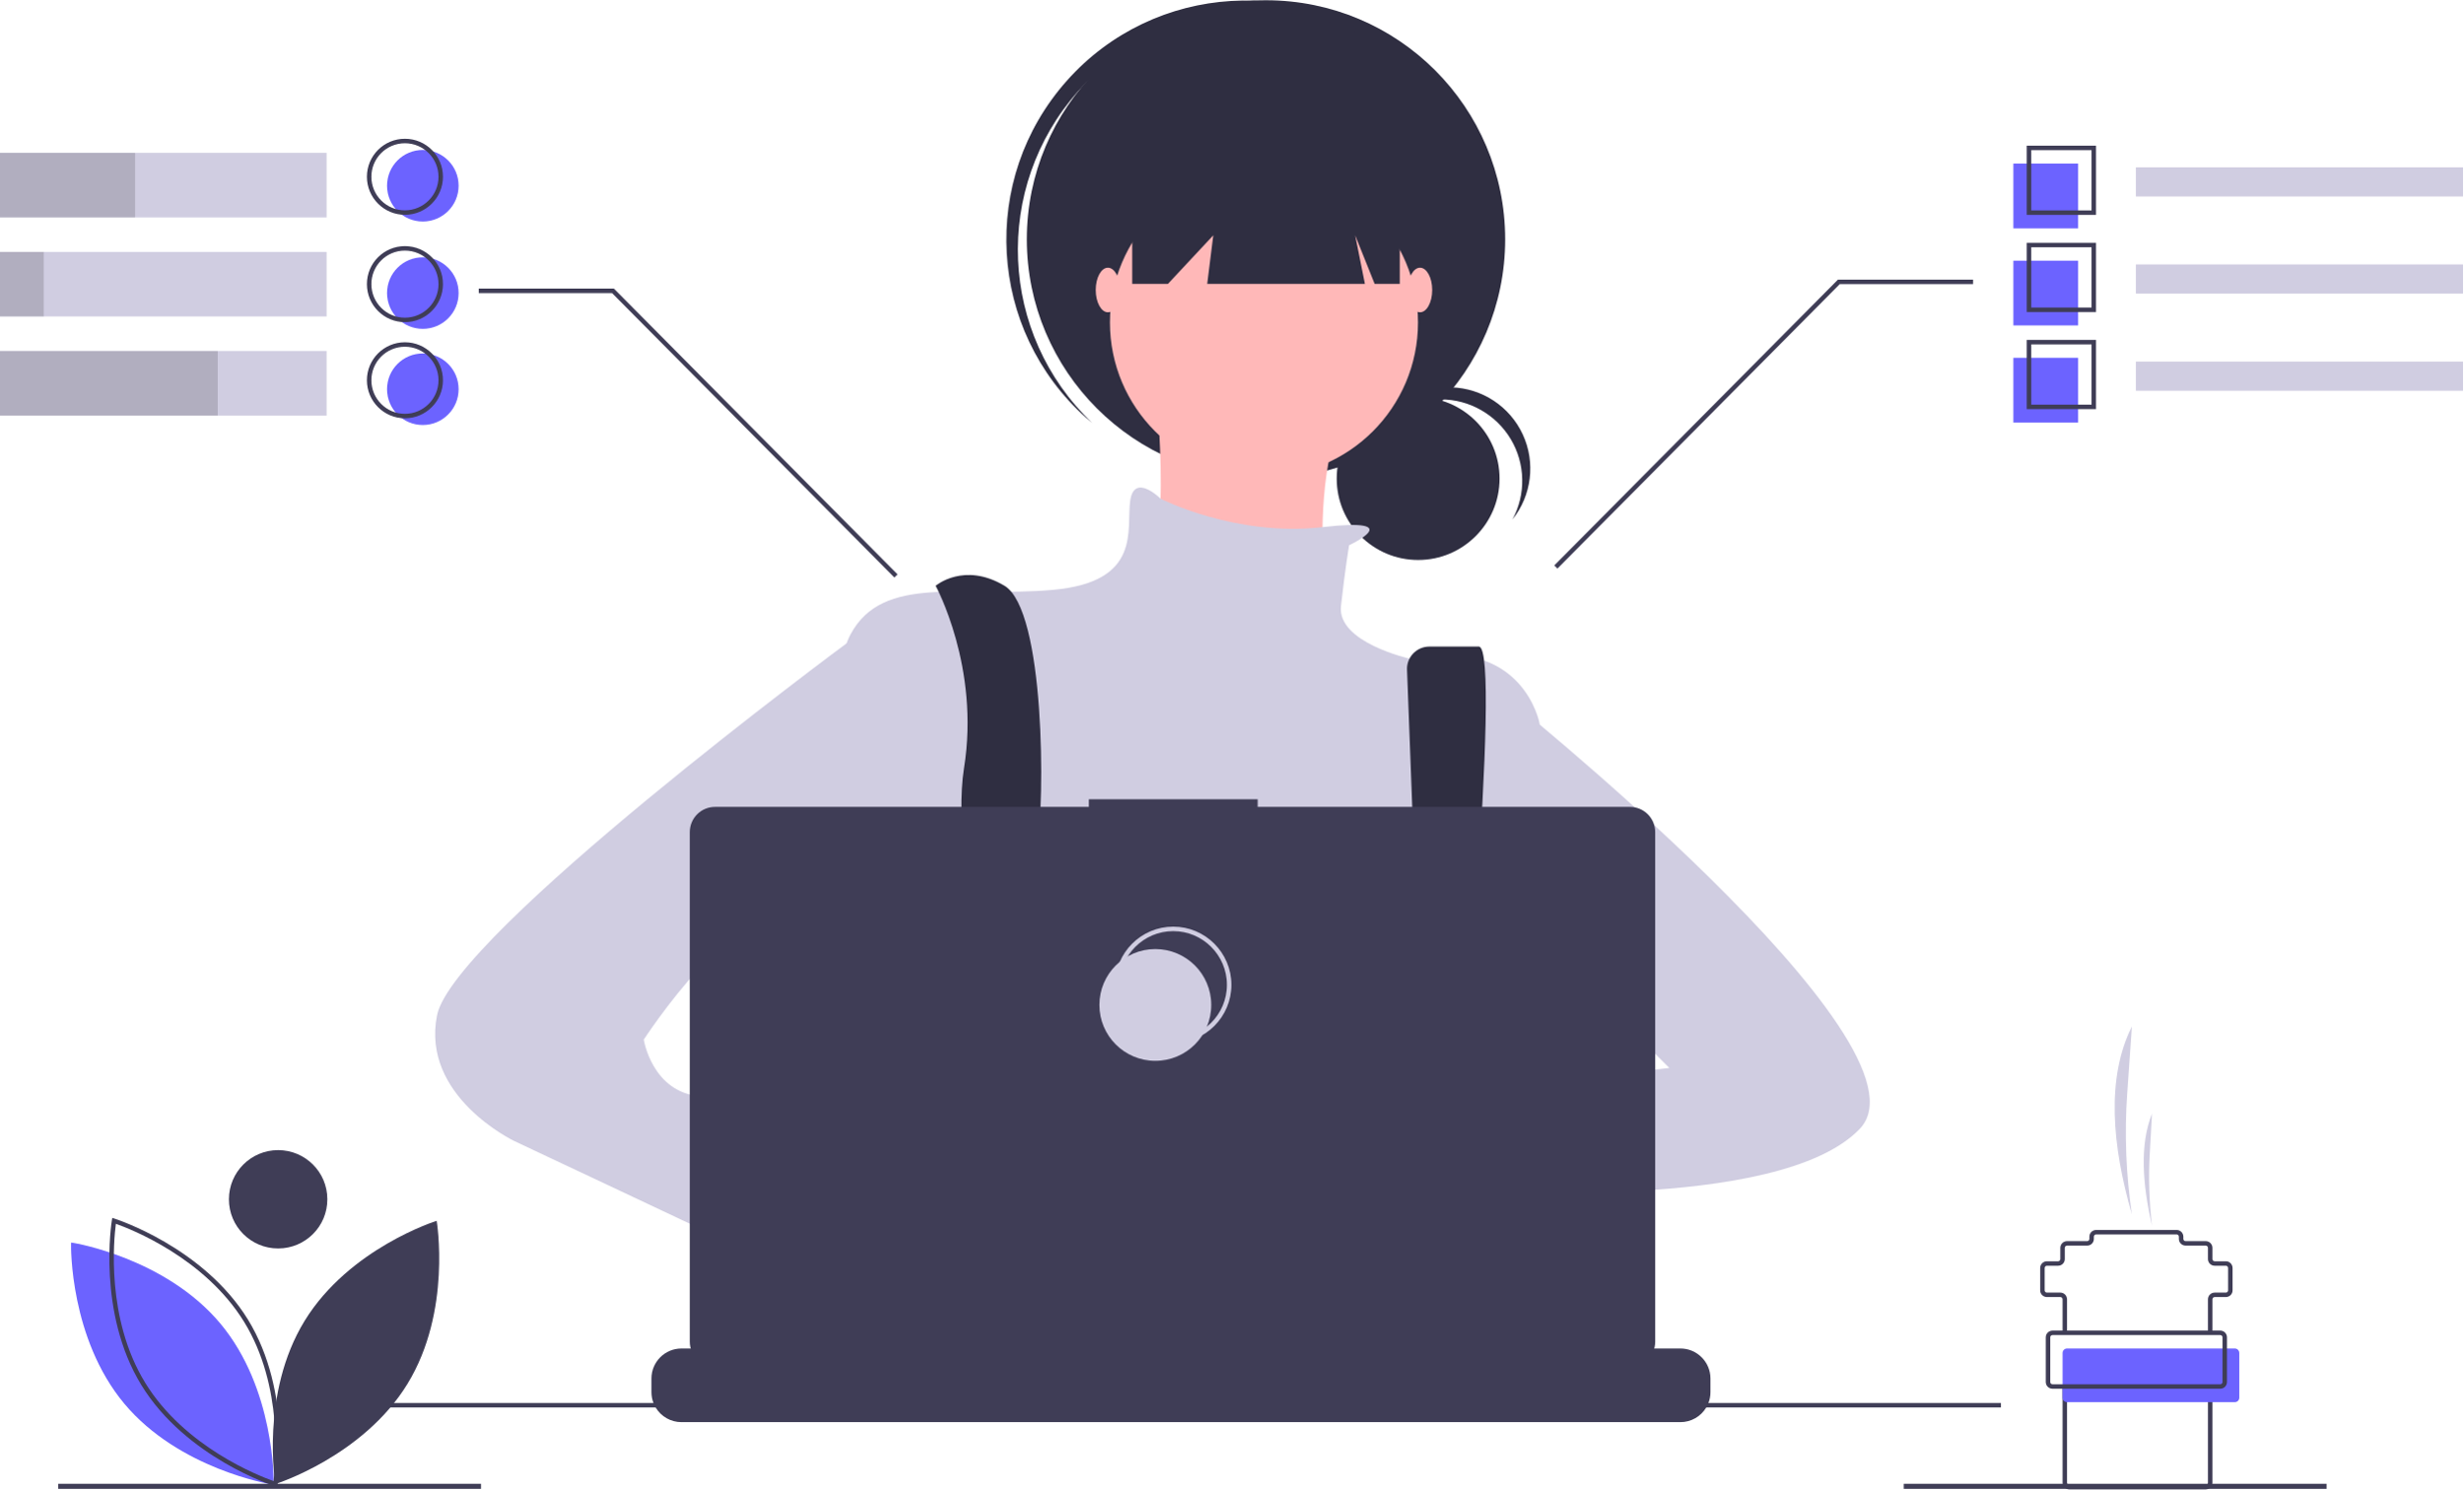
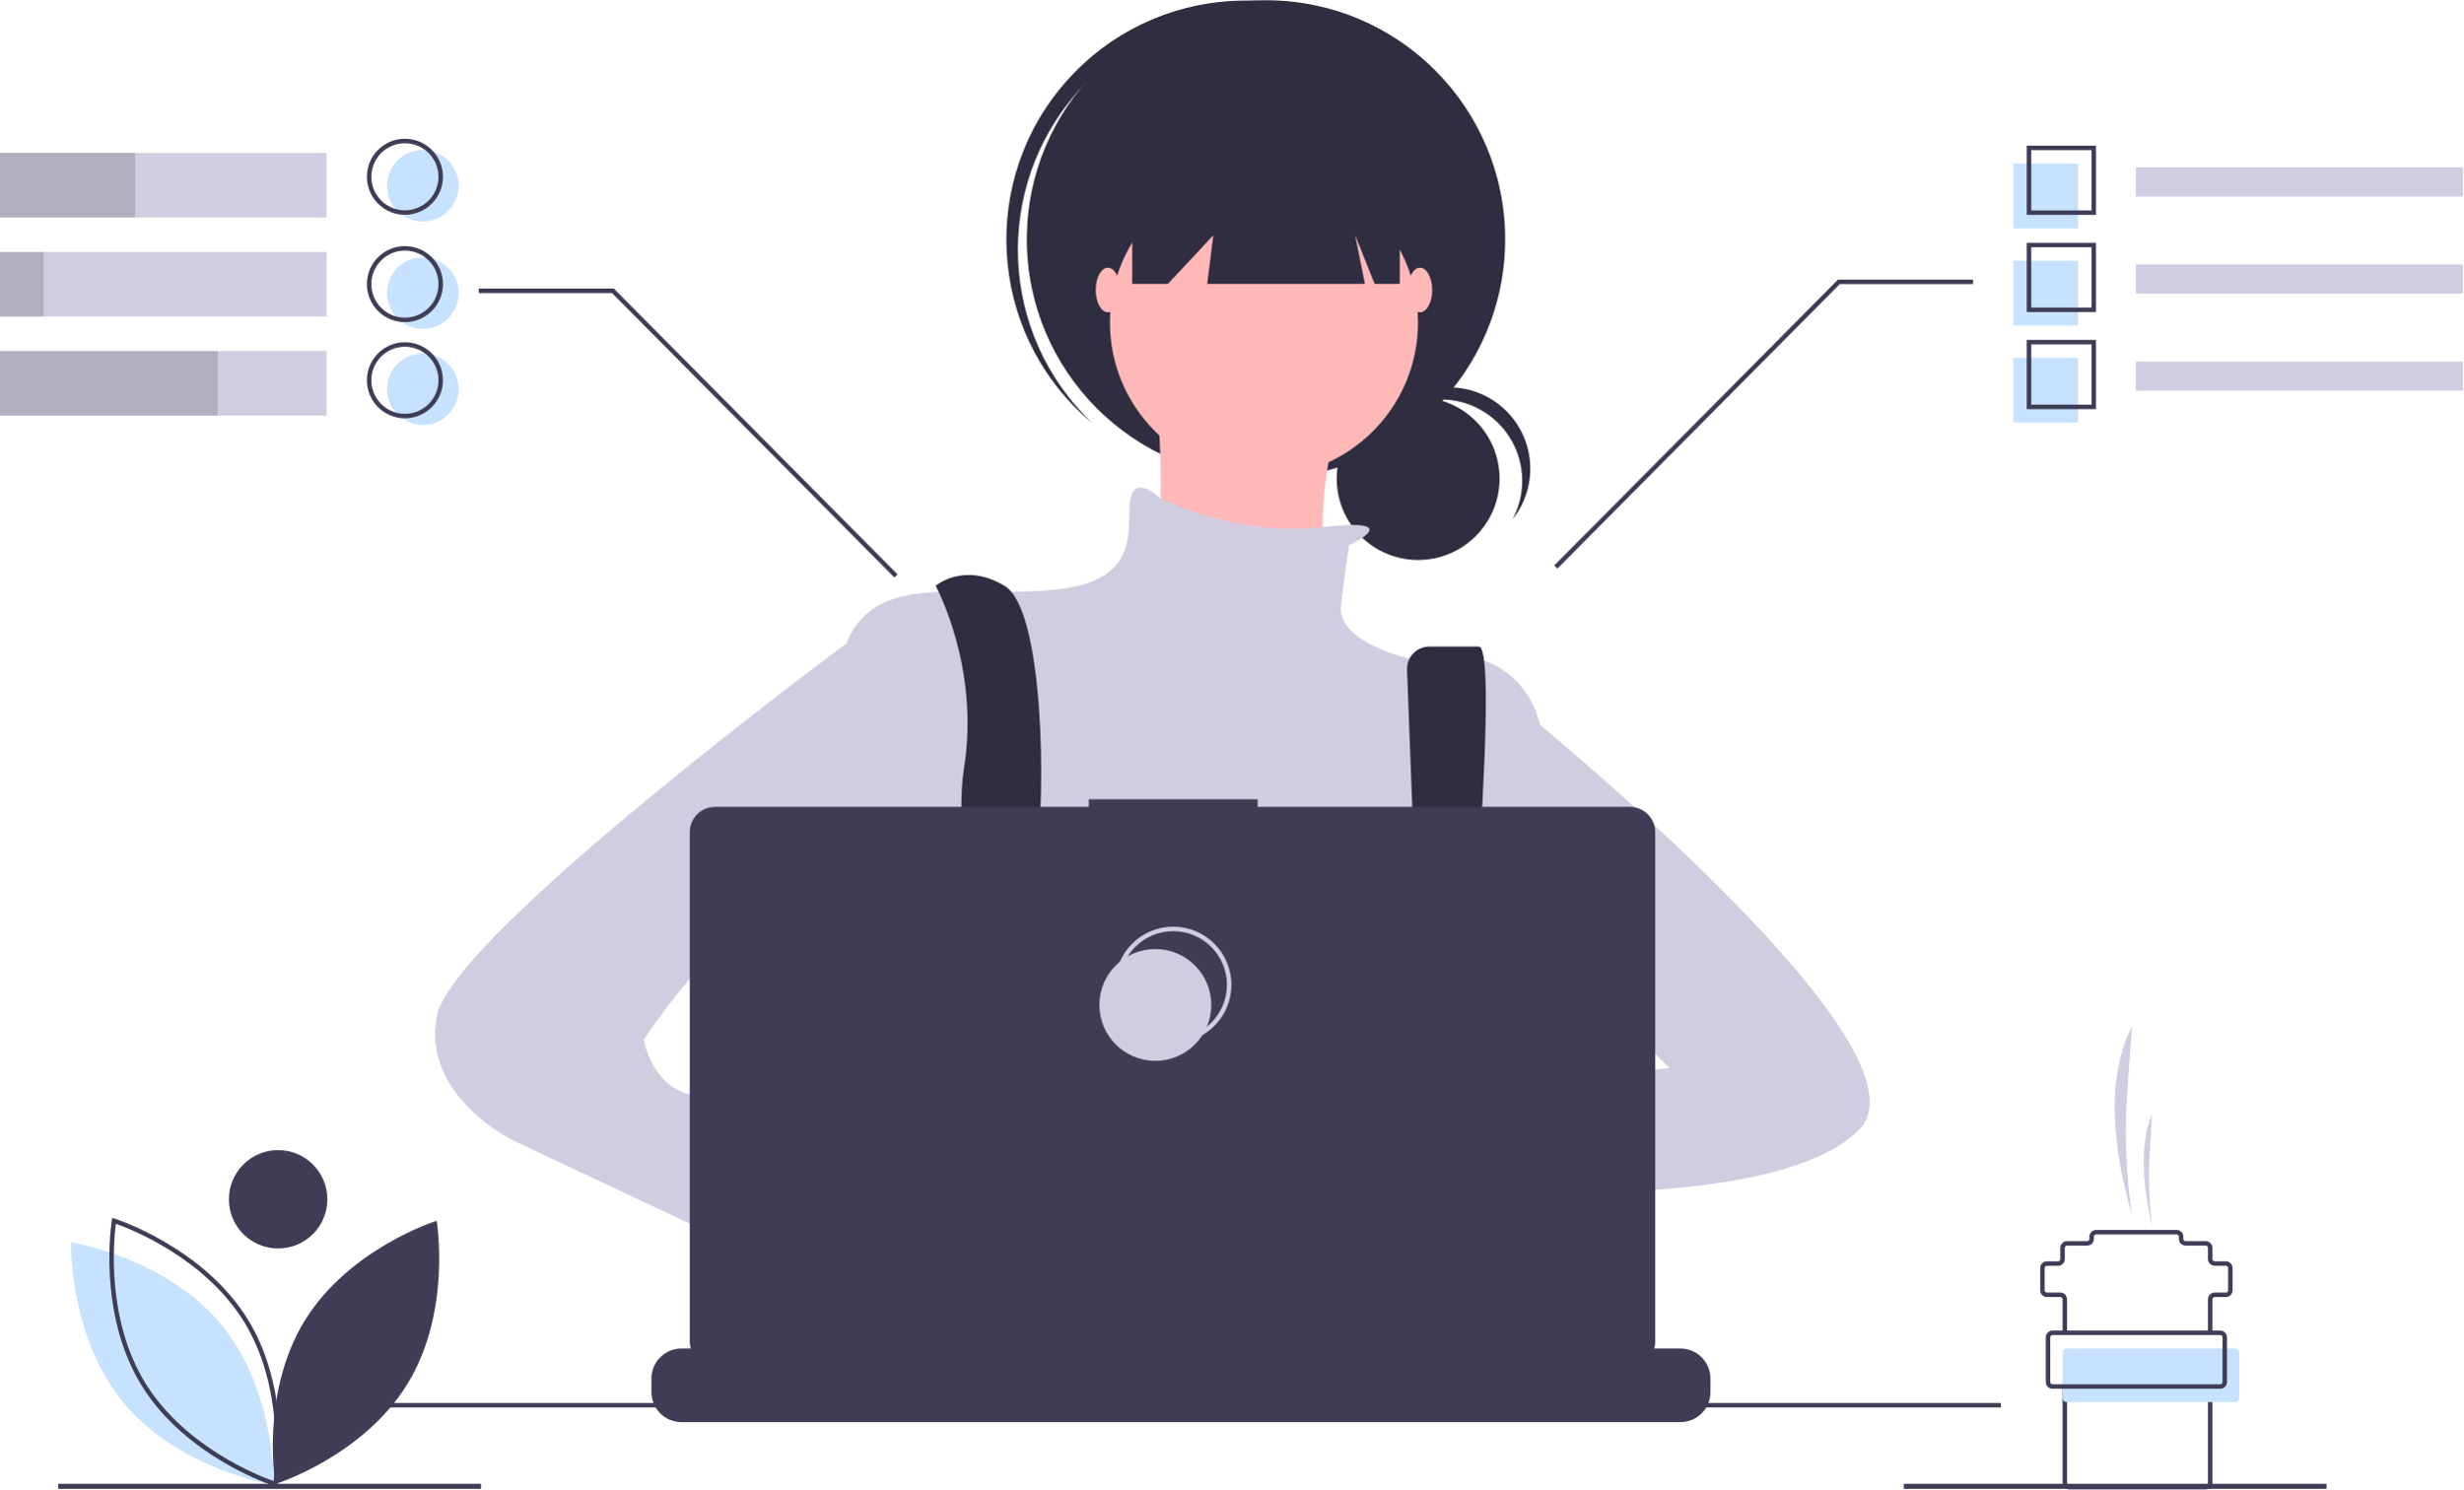
<svg xmlns="http://www.w3.org/2000/svg" id="f61e7f2c-3df8-44b9-b514-d2b672d0e0d5" data-name="Layer 1" width="1101" height="666.051" viewBox="0 0 1101 666.051">
  <circle cx="633.929" cy="214.02" r="36.396" fill="#2f2e41" />
  <path d="M693.569,295.601a36.401,36.401,0,0,1,32.039,53.669,36.387,36.387,0,1,0-60.454-39.982A36.306,36.306,0,0,1,693.569,295.601Z" transform="translate(-49.50001 -116.9745)" fill="#2f2e41" />
  <circle cx="565.919" cy="107.031" r="106.912" fill="#2f2e41" />
  <path d="M531.51,157.671A106.893,106.893,0,0,1,679.677,146.461c-.874-.831-1.739-1.669-2.648-2.476A106.913,106.913,0,0,0,534.963,303.792c.908.808,1.842,1.568,2.77,2.339A106.893,106.893,0,0,1,531.51,157.671Z" transform="translate(-49.50001 -116.9745)" fill="#2f2e41" />
  <circle cx="565.013" cy="144.178" r="68.859" fill="#ffb8b8" />
  <path d="M565.587,282.898s9.06,83.356-5.436,92.416,83.356,21.745,83.356,21.745-14.497-90.604,21.745-114.161Z" transform="translate(-49.50001 -116.9745)" fill="#ffb8b8" />
  <path d="M652.566,360.817s26.982-12.6-11.878-8.112-72.388-12.727-72.388-12.727-11.774-11.778-13.586.906,5.436,36.242-34.429,39.866-76.107-7.248-90.604,19.933-7.248,144.966-7.248,144.966,27.181,97.852,48.926,112.349,212.013-5.436,212.013-5.436L737.734,554.709V440.548s-7.248-39.866-57.986-28.993c0,0-32.617-7.248-30.805-23.557S652.566,360.817,652.566,360.817Z" transform="translate(-49.50001 -116.9745)" fill="#d0cde1" />
  <path d="M478.55,727.245c1.12-4.88,1.87-7.64,1.87-7.64l-.58-3.97-5.97-40.54-2.51-17.1c21.74-9.06,27.18-50.74,27.18-50.74l.82-.49,3.71-2.22v-.01l13.32-7.99.27-.16,5.38,3.58,10.93,7.29c38.24,28.12,77.18,27.62,101.21,23.19,14.69-2.71,23.82-6.88,23.82-6.88l26.36-8.79.82-.27.81.12,15.46,2.34.28.05,1.28.19-3.58,24.75-5.19,35.97c13.71,7.26,25.9,20.9,36.56,37.71q3.54,5.58,6.86,11.61c2.88,5.2,5.63,10.61,8.25,16.15.32.66.63,1.33.94,2,1.01,2.17,2.01,4.36,2.98,6.56H473.75c.36-2.21.72-4.32,1.07-6.35a1.548,1.548,0,0,0,.04-.21c.13-.68.25-1.34.36-2C476.44,736.795,477.62,731.285,478.55,727.245Z" transform="translate(-49.50001 -116.9745)" fill="#2f2e41" />
  <path d="M467.735,378.938s19.933,36.242,12.685,81.543S502.164,618.132,502.164,618.132l21.745-5.436s-14.497-94.228-10.872-115.973,3.624-106.912-14.497-117.785S467.735,378.938,467.735,378.938Z" transform="translate(-49.50001 -116.9745)" fill="#2f2e41" />
  <path d="M678.473,416.6l7.617,200.626,14.497,9.06s20.839-220.167,9.966-220.167H688.43A9.97,9.97,0,0,0,678.473,416.6Z" transform="translate(-49.50001 -116.9745)" fill="#2f2e41" />
-   <circle cx="462.63" cy="487.567" r="9.06" fill="#6c63ff" />
-   <circle cx="643.838" cy="496.627" r="9.06" fill="#6c63ff" />
+   <circle cx="462.63" cy="487.567" r="9.06" fill="#c6e2ff" />
+   <circle cx="643.838" cy="496.627" r="9.06" fill="#c6e2ff" />
  <polygon points="506.12 58.104 506.12 126.963 522.067 126.963 542.362 105.218 539.644 126.963 610.133 126.963 605.784 105.218 614.482 126.963 625.717 126.963 625.717 58.104 506.12 58.104" fill="#2f2e41" />
  <ellipse cx="495.248" cy="129.681" rx="5.436" ry="9.966" fill="#ffb8b8" />
  <ellipse cx="634.778" cy="129.681" rx="5.436" ry="9.966" fill="#ffb8b8" />
  <path d="M721.425,612.695s-82.449-15.403-87.886,11.778,91.51,15.403,91.51,15.403Z" transform="translate(-49.50001 -116.9745)" fill="#ffb8b8" />
  <path d="M719.613,426.052S917.129,583.702,880.888,621.756,706.929,648.937,706.929,648.937l9.06-45.302,79.731-9.06L755.855,554.709l-36.242,3.624Z" transform="translate(-49.50001 -116.9745)" fill="#d0cde1" />
  <path d="M427.869,688.803l25.369,19.933s18.121,56.174,45.302,39.866S473.171,674.306,473.171,674.306l-30.805-10.872Z" transform="translate(-49.50001 -116.9745)" fill="#ffb8b8" />
  <path d="M453.238,397.058l-25.301,7.614s-175.84,130.104-183.088,166.346S279.279,627.192,279.279,627.192l157.651,74.295,16.309-43.49-74.295-38.054s5.436-10.872-16.309-12.685S337.265,581.89,337.265,581.89s43.49-67.047,67.047-52.55,30.805,25.369,30.805,25.369Z" transform="translate(-49.50001 -116.9745)" fill="#d0cde1" />
  <path d="M814.1,733.455v6.07a13.34,13.34,0,0,1-.91,4.87,13.682,13.682,0,0,1-.97,2,13.437,13.437,0,0,1-11.55,6.56H354.12a13.437,13.437,0,0,1-11.55-6.56,13.688,13.688,0,0,1-.97-2,13.342,13.342,0,0,1-.91-4.87v-6.07a13.426,13.426,0,0,1,13.43-13.43h25.74v-2.83a.559.559,0,0,1,.56-.56h13.43a.559.559,0,0,1,.56.56v2.83h8.39v-2.83a.559.559,0,0,1,.56-.56h13.43a.559.559,0,0,1,.56.56v2.83h8.4v-2.83a.559.559,0,0,1,.56-.56h13.43a.559.559,0,0,1,.56.56v2.83h8.39v-2.83a.559.559,0,0,1,.56-.56h13.43a.559.559,0,0,1,.56.56v2.83h8.39v-2.83a.559.559,0,0,1,.56-.56h13.43a.559.559,0,0,1,.56.56v2.83h8.4v-2.83a.559.559,0,0,1,.56-.56h13.43a.559.559,0,0,1,.56.56v2.83h8.39v-2.83a.559.559,0,0,1,.56-.56h105.2a.559.559,0,0,1,.56.56v2.83h8.4v-2.83a.559.559,0,0,1,.56-.56h13.43a.566.566,0,0,1,.56.56v2.83h8.39v-2.83a.559.559,0,0,1,.56-.56h13.43a.559.559,0,0,1,.56.56v2.83h8.39v-2.83a.559.559,0,0,1,.56-.56h13.43a.559.559,0,0,1,.56.56v2.83h8.4v-2.83a.559.559,0,0,1,.56-.56h13.43a.557.557,0,0,1,.55.56v2.83h8.4v-2.83a.559.559,0,0,1,.56-.56H738a.559.559,0,0,1,.56.56v2.83h8.39v-2.83a.559.559,0,0,1,.56-.56h13.43a.559.559,0,0,1,.56.56v2.83h39.17A13.426,13.426,0,0,1,814.1,733.455Z" transform="translate(-49.50001 -116.9745)" fill="#3f3d56" />
  <rect x="161.448" y="627.416" width="733" height="2" fill="#3f3d56" />
  <path d="M778.142,477.821H611.7v-3.431H536.228v3.431h-167.129a11.259,11.259,0,0,0-11.259,11.259v227.911A11.259,11.259,0,0,0,369.099,728.25H778.142a11.259,11.259,0,0,0,11.259-11.259V489.08A11.259,11.259,0,0,0,778.142,477.821Z" transform="translate(-49.50001 -116.9745)" fill="#3f3d56" />
  <circle cx="524.448" cy="440.416" r="25" fill="none" stroke="#d0cde1" stroke-miterlimit="10" stroke-width="2" />
  <circle cx="516.448" cy="449.416" r="25" fill="#d0cde1" />
  <rect x="26.02" y="663.551" width="189" height="2.262" fill="#3f3d56" />
  <rect x="851.02" y="663.551" width="189" height="2.262" fill="#3f3d56" />
  <path d="M185.639,707.692c-19.911,32.506-13.061,72.941-13.061,72.941s39.133-12.269,59.044-44.775,13.061-72.941,13.061-72.941S205.55,675.185,185.639,707.692Z" transform="translate(-49.50001 -116.9745)" fill="#3f3d56" />
-   <path d="M171.766,780.901l-1.132-.179c-.409-.065-41.158-6.817-65.562-36.015-24.404-29.199-23.817-70.5-23.809-70.914l.024-1.146,1.132.179c.409.065,41.158,6.817,65.562,36.016h0c24.404,29.198,23.817,70.499,23.809,70.913Z" transform="translate(-49.50001 -116.9745)" fill="#6c63ff" />
+   <path d="M171.766,780.901l-1.132-.179c-.409-.065-41.158-6.817-65.562-36.015-24.404-29.199-23.817-70.5-23.809-70.914l.024-1.146,1.132.179c.409.065,41.158,6.817,65.562,36.016h0c24.404,29.198,23.817,70.499,23.809,70.913Z" transform="translate(-49.50001 -116.9745)" fill="#c6e2ff" />
  <path d="M173.374,781.929l-1.094-.343c-.396-.124-39.721-12.756-59.598-45.206-19.877-32.451-13.263-73.223-13.194-73.631l.191-1.13,1.094.343c.396.124,39.721,12.756,59.598,45.207h0c19.877,32.45,13.263,73.222,13.194,73.63Zm-72.081-117.678c-.905,6.843-4.514,42.336,13.095,71.084,17.609,28.747,50.867,41.658,57.373,43.962.905-6.843,4.514-42.336-13.095-71.083h0C141.056,679.466,107.798,666.555,101.293,664.251Z" transform="translate(-49.50001 -116.9745)" fill="#3f3d56" />
  <circle cx="124.321" cy="536.328" r="22" fill="#3f3d56" />
  <polygon points="399.789 258.254 273.582 131.051 214 131.051 214 129.051 274.417 129.051 274.711 129.348 401.211 256.848 399.789 258.254" fill="#3f3d56" />
  <polygon points="696.211 254.254 822.417 127.051 882 127.051 882 125.051 821.582 125.051 821.289 125.348 694.789 252.848 696.211 254.254" fill="#3f3d56" />
  <rect x="0" y="68.34" width="146" height="28.877" fill="#d0cde1" />
  <rect x="0" y="112.651" width="146" height="28.877" fill="#d0cde1" />
  <rect x="0" y="156.963" width="146" height="28.877" fill="#d0cde1" />
  <rect x="0" y="68.34" width="60.399" height="28.877" opacity="0.15" />
  <rect y="112.651" width="19.554" height="28.877" opacity="0.15" />
  <rect x="0" y="156.963" width="97.333" height="28.877" opacity="0.15" />
  <rect x="954.776" y="74.827" width="146.224" height="13.03" fill="#d0cde1" />
-   <rect x="900" y="73.14" width="28.955" height="28.955" fill="#6c63ff" />
-   <rect x="900" y="116.573" width="28.955" height="28.955" fill="#6c63ff" />
-   <rect x="900" y="160.006" width="28.955" height="28.955" fill="#6c63ff" />
+   <rect x="900" y="73.14" width="28.955" height="28.955" fill="#c6e2ff" />
+   <rect x="900" y="116.573" width="28.955" height="28.955" fill="#c6e2ff" />
+   <rect x="900" y="160.006" width="28.955" height="28.955" fill="#c6e2ff" />
  <path d="M986.455,213.07H955.5V182.115h30.955Zm-28.955-2h26.955V184.115H957.5Z" transform="translate(-49.50001 -116.9745)" fill="#3f3d56" />
  <rect x="954.776" y="118.26" width="146.224" height="13.03" fill="#d0cde1" />
  <path d="M986.455,256.503H955.5V225.548h30.955Zm-28.955-2h26.955V227.548H957.5Z" transform="translate(-49.50001 -116.9745)" fill="#3f3d56" />
  <rect x="954.776" y="161.693" width="146.224" height="13.03" fill="#d0cde1" />
  <path d="M986.455,299.936H955.5V268.981h30.955Zm-28.955-2h26.955V270.981H957.5Z" transform="translate(-49.50001 -116.9745)" fill="#3f3d56" />
-   <circle cx="189" cy="83.051" r="16" fill="#6c63ff" />
-   <circle cx="189" cy="131.051" r="16" fill="#6c63ff" />
-   <circle cx="189" cy="174.051" r="16" fill="#6c63ff" />
+   <circle cx="189" cy="83.051" r="16" fill="#c6e2ff" />
+   <circle cx="189" cy="131.051" r="16" fill="#c6e2ff" />
+   <circle cx="189" cy="174.051" r="16" fill="#c6e2ff" />
  <path d="M230.5,213.025a17,17,0,1,1,17-17A17.019,17.019,0,0,1,230.5,213.025Zm0-32a15,15,0,1,0,15,15A15.017,15.017,0,0,0,230.5,181.025Z" transform="translate(-49.50001 -116.9745)" fill="#3f3d56" />
  <path d="M230.5,261.025a17,17,0,1,1,17-17A17.019,17.019,0,0,1,230.5,261.025Zm0-32a15,15,0,1,0,15,15A15.017,15.017,0,0,0,230.5,229.025Z" transform="translate(-49.50001 -116.9745)" fill="#3f3d56" />
  <path d="M230.5,304.025a17,17,0,1,1,17-17A17.019,17.019,0,0,1,230.5,304.025Zm0-32a15,15,0,1,0,15,15A15.017,15.017,0,0,0,230.5,272.025Z" transform="translate(-49.50001 -116.9745)" fill="#3f3d56" />
  <path d="M1038.5,713.025h-2v-15a3.003,3.003,0,0,1,3-3h5a1.001,1.001,0,0,0,1-1v-10a1.001,1.001,0,0,0-1-1h-5a3.003,3.003,0,0,1-3-3v-5a1.001,1.001,0,0,0-1-1h-9a3.003,3.003,0,0,1-3-3v-1a1.001,1.001,0,0,0-1-1h-36a1.001,1.001,0,0,0-1,1v1a3.003,3.003,0,0,1-3,3h-9a1.001,1.001,0,0,0-1,1v5a3.003,3.003,0,0,1-3,3h-5a1.001,1.001,0,0,0-1,1v10a1.001,1.001,0,0,0,1,1h6a3.003,3.003,0,0,1,3,3v15h-2v-15a1.001,1.001,0,0,0-1-1h-6a3.003,3.003,0,0,1-3-3v-10a3.003,3.003,0,0,1,3-3h5a1.001,1.001,0,0,0,1-1v-5a3.003,3.003,0,0,1,3-3h9a1.001,1.001,0,0,0,1-1v-1a3.003,3.003,0,0,1,3-3h36a3.003,3.003,0,0,1,3,3v1a1.001,1.001,0,0,0,1,1h9a3.003,3.003,0,0,1,3,3v5a1.001,1.001,0,0,0,1,1h5a3.003,3.003,0,0,1,3,3v10a3.003,3.003,0,0,1-3,3h-5a1.001,1.001,0,0,0-1,1Z" transform="translate(-49.50001 -116.9745)" fill="#3f3d56" />
  <path d="M1035.5,783.025h-61a3.003,3.003,0,0,1-3-3v-43h2v43a1.001,1.001,0,0,0,1,1h61a1.001,1.001,0,0,0,1-1v-43h2v43A3.003,3.003,0,0,1,1035.5,783.025Z" transform="translate(-49.50001 -116.9745)" fill="#3f3d56" />
-   <rect x="922" y="603.051" width="79" height="24" rx="2" fill="#6c63ff" />
+   <rect x="922" y="603.051" width="79" height="24" rx="2" fill="#c6e2ff" />
  <path d="M1042,738.025H967a3.003,3.003,0,0,1-3-3v-20a3.003,3.003,0,0,1,3-3h75a3.003,3.003,0,0,1,3,3v20A3.003,3.003,0,0,1,1042,738.025Zm-75-24a1.001,1.001,0,0,0-1,1v20a1.001,1.001,0,0,0,1,1h75a1.001,1.001,0,0,0,1-1v-20a1.001,1.001,0,0,0-1-1Z" transform="translate(-49.50001 -116.9745)" fill="#3f3d56" />
  <path d="M1002.5,660.025v0a249.628,249.628,0,0,1-2.095-54.111L1002.5,576.025h0c-11.542,22.966-8.933,53.192,0,84Z" transform="translate(-49.50001 -116.9745)" fill="#d0cde1" />
  <path d="M1011.5,665.025v0a183.497,183.497,0,0,1-1.008-32.209L1011.5,615.025h0c-5.553,13.67-4.298,31.662,0,50Z" transform="translate(-49.50001 -116.9745)" fill="#d0cde1" />
</svg>
